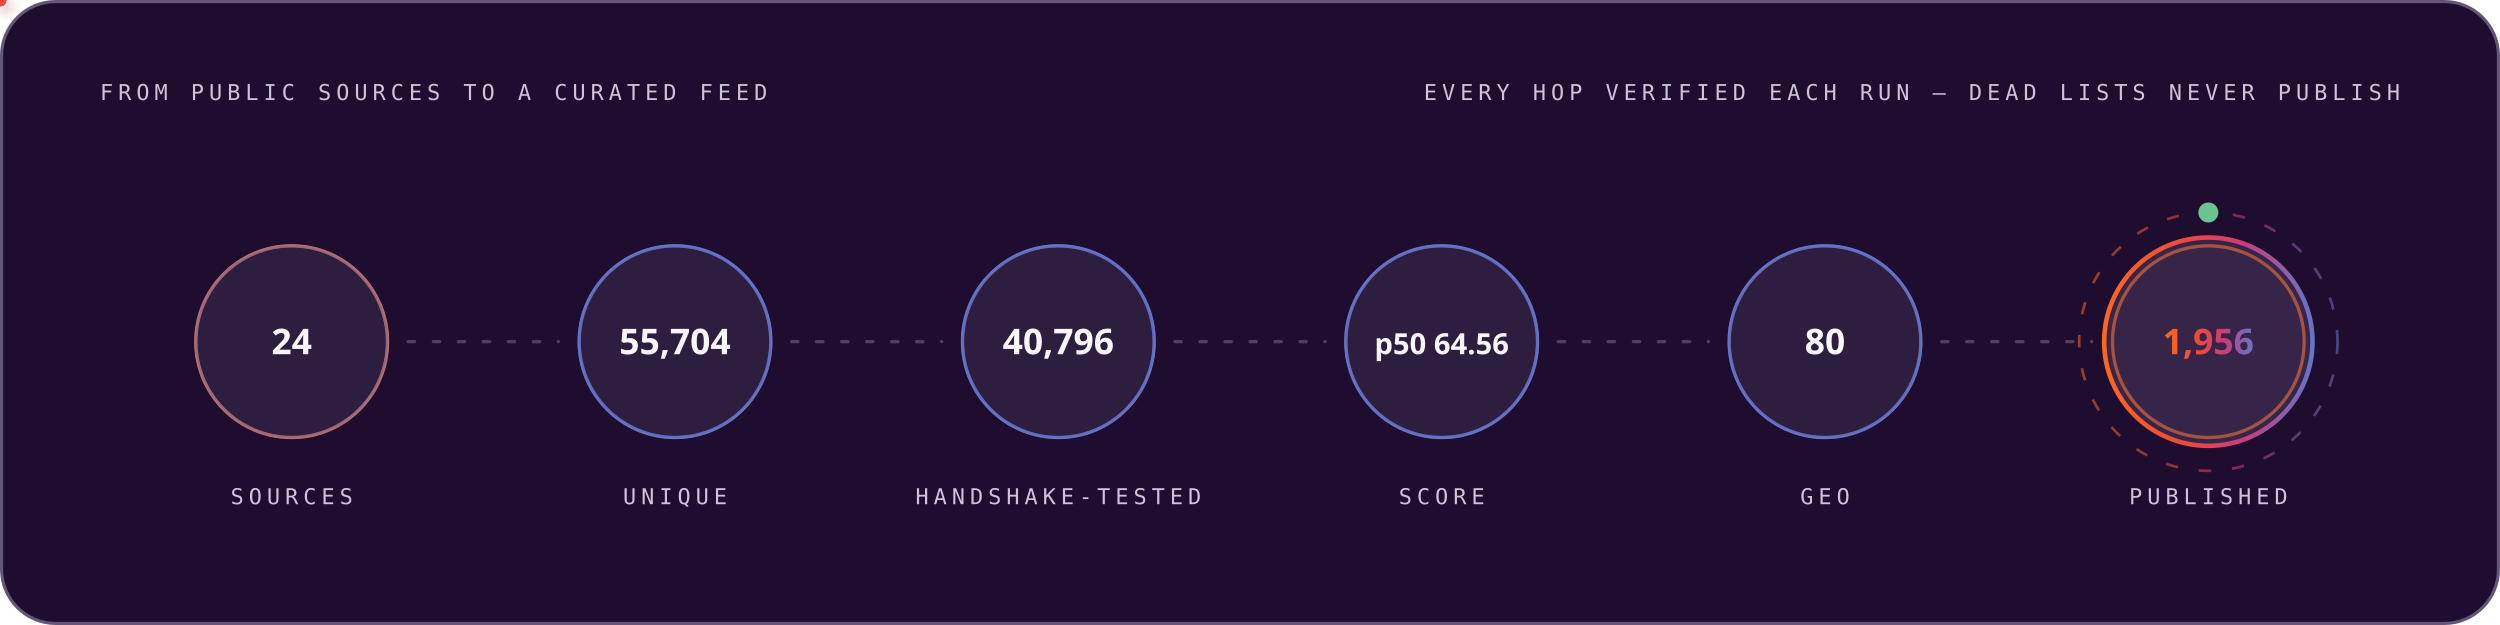
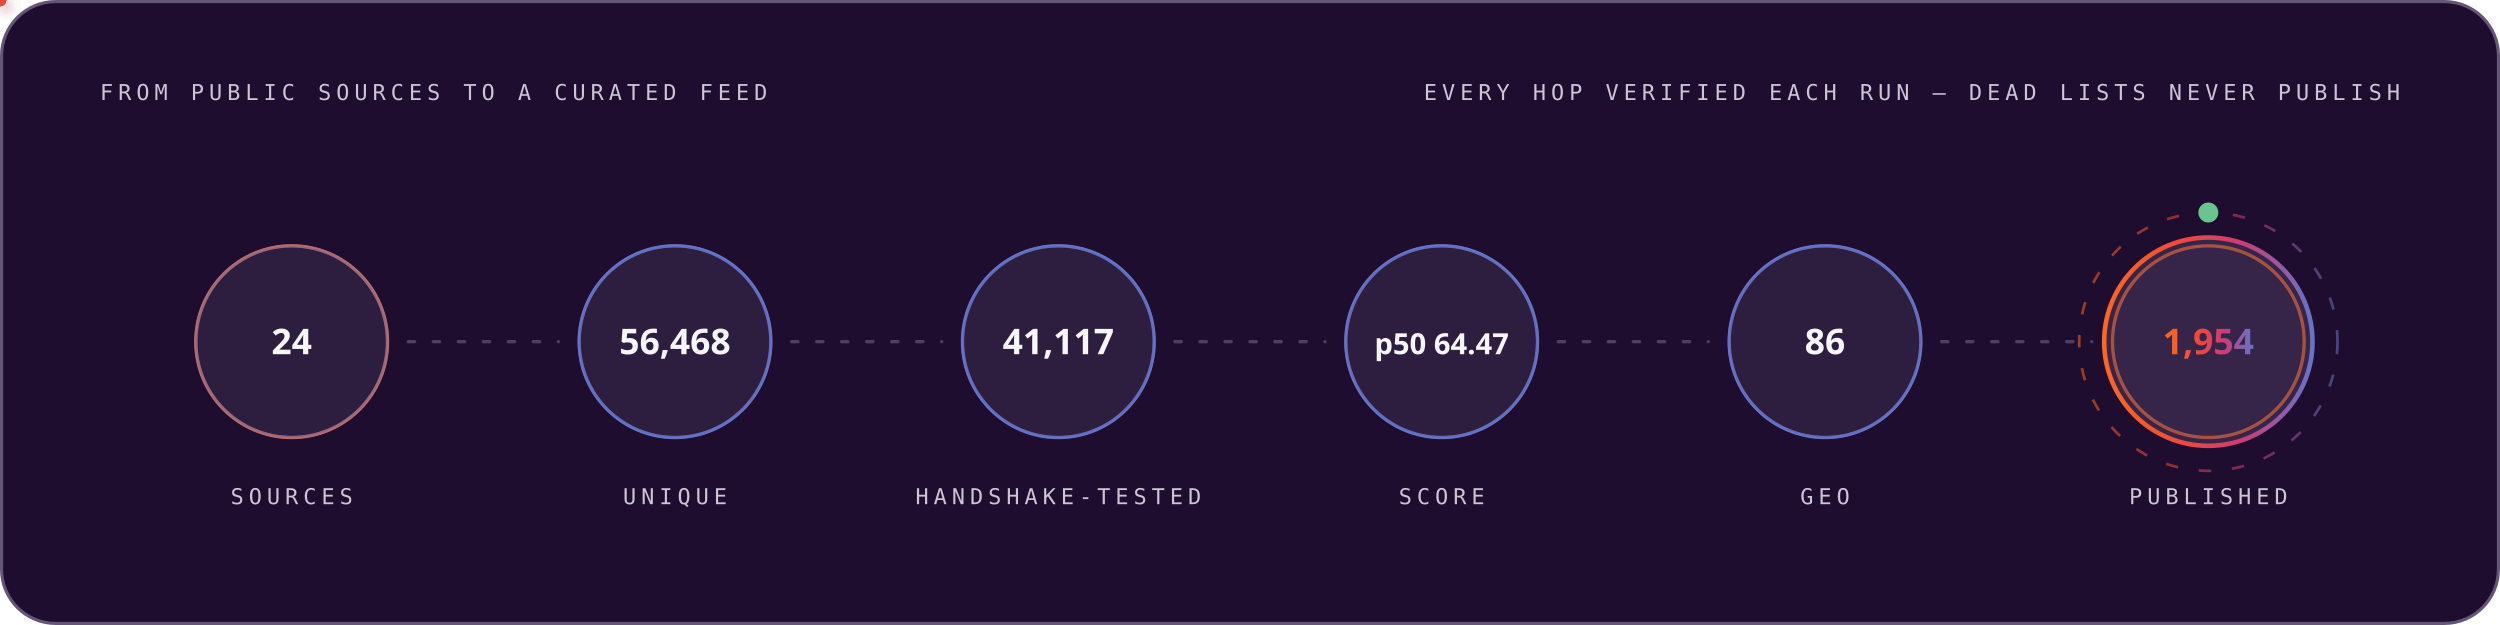
<svg xmlns="http://www.w3.org/2000/svg" width="1200" height="300" viewBox="0 0 1200 300" role="img" font-family="'Space Grotesk','Segoe UI',system-ui,-apple-system,sans-serif">
  <style>
.r{animation:rise .8s cubic-bezier(.2,.7,.2,1) both}
.d1{animation-delay:.08s}.d2{animation-delay:.16s}.d3{animation-delay:.24s}
.d4{animation-delay:.32s}.d5{animation-delay:.4s}.d6{animation-delay:.48s}
.d7{animation-delay:.56s}.d8{animation-delay:.64s}.d9{animation-delay:.74s}
.d10{animation-delay:.9s}.d11{animation-delay:1.05s}.d12{animation-delay:1.2s}
@keyframes rise{from{opacity:0;transform:translateY(12px)}to{opacity:1;transform:none}}
.gw{transform-box:fill-box;transform-origin:left center;animation:grow 1s cubic-bezier(.2,.7,.2,1) both}
@keyframes grow{from{transform:scaleX(0)}to{transform:scaleX(1)}}
.mh{animation:march 20s linear infinite}
@keyframes march{to{stroke-dashoffset:-400}}
.bt{transform-box:fill-box;transform-origin:center;animation:beat 2.8s ease-in-out infinite}
@keyframes beat{0%,84%,100%{transform:scale(1)}88%{transform:scale(1.05)}94%{transform:scale(1.01)}}
.pz{transform-box:fill-box;transform-origin:center;animation:ping 2.6s cubic-bezier(0,0,.2,1) infinite}
@keyframes ping{0%{transform:scale(.45);opacity:.85}75%,100%{transform:scale(2.5);opacity:0}}
.sp{animation:spin 12s linear infinite}
.sr{animation-duration:20s;animation-direction:reverse}
@keyframes spin{to{transform:rotate(360deg)}}
.sw{animation:sweep 7s cubic-bezier(.45,0,.25,1) infinite}
@keyframes sweep{0%,58%{transform:translateX(-660px) skewX(-16deg)}100%{transform:translateX(1380px) skewX(-16deg)}}
.dr{animation:drift 18s ease-in-out infinite alternate}
.da{animation-duration:26s;animation-delay:-9s}
.db{animation-duration:34s;animation-delay:-17s}
@keyframes drift{to{transform:translate(44px,-28px) scale(1.09)}}
.tk{animation:tw 3.4s ease-in-out infinite}
.ta{animation-delay:-1.1s}.tb{animation-delay:-2.3s}
@keyframes tw{0%,100%{opacity:.15}50%{opacity:1}}
.eq{transform-box:fill-box;transform-origin:center bottom;animation:eq 1.5s ease-in-out infinite}
.ea{animation-delay:-.38s}.eb{animation-delay:-.76s}.ec{animation-delay:-1.14s}
@keyframes eq{0%,100%{transform:scaleY(.3)}50%{transform:scaleY(1)}}
.cr{animation:caret 1.1s steps(2,jump-none) infinite}
@keyframes caret{50%{opacity:0}}
.dd{stroke-dasharray:100 100;animation:draw 1.15s cubic-bezier(.3,.6,.3,1) both}
@keyframes draw{from{stroke-dashoffset:100}to{stroke-dashoffset:0}}
.gq{animation:glowq 3.2s ease-in-out infinite}
@keyframes glowq{0%,100%{opacity:.35}50%{opacity:1}}
.wv{animation:wv 13s linear infinite}
.wb{animation-duration:19s;animation-direction:reverse}
.wc{animation-duration:27s}
@keyframes wv{to{transform:translateX(-170px)}}
@media (prefers-reduced-motion:reduce){*{animation:none!important}}
</style>
  <defs>
    <linearGradient id="bg-dark" x1="0" y1="0" x2="1" y2="0">
      <stop offset="0" stop-color="#FC671F" />
      <stop offset="0.38" stop-color="#ED4A3B" />
      <stop offset="0.66" stop-color="#CC3C77" />
      <stop offset="1" stop-color="#6574C9" />
    </linearGradient>
  </defs>
  <rect x="0.75" y="0.75" width="1198.5" height="298.5" rx="26" fill="#1E0D2F" stroke="#645676" stroke-width="1.5" />
  <text x="48" y="48" font-size="10.5" font-weight="500" font-family="'IBM Plex Mono',ui-monospace,'SFMono-Regular',Menlo,Consolas,monospace" letter-spacing="2.4" fill="#CCC5D5">FROM PUBLIC SOURCES TO A CURATED FEED</text>
  <text x="1152" y="48" font-size="10.5" font-weight="500" font-family="'IBM Plex Mono',ui-monospace,'SFMono-Regular',Menlo,Consolas,monospace" letter-spacing="2.4" text-anchor="end" fill="#CCC5D5">EVERY HOP VERIFIED EACH RUN — DEAD LISTS NEVER PUBLISH</text>
  <circle cx="140.0" cy="164" r="46" fill="none" stroke="#FC671F" stroke-width="1.6" class="pz" style="animation-delay:0.0s" />
  <g class="r d2">
    <circle cx="140.0" cy="164" r="46" fill="#4F3F62" fill-opacity="0.32" stroke="#6574C9" stroke-opacity="0.55" stroke-width="1.4" />
    <text x="140.0" y="170" font-size="17" font-weight="700" font-family="'Space Grotesk','Segoe UI',system-ui,-apple-system,sans-serif" text-anchor="middle" fill="#F7F6F9">24</text>
    <text x="140.0" y="242" font-size="10.5" font-weight="500" font-family="'IBM Plex Mono',ui-monospace,'SFMono-Regular',Menlo,Consolas,monospace" letter-spacing="2.4" text-anchor="middle" fill="#CCC5D5">SOURCES</text>
  </g>
  <line x1="196.0" y1="164" x2="268.0" y2="164" stroke="#645676" stroke-opacity="0.7" stroke-width="1.6" stroke-linecap="round" stroke-dasharray="3 9" class="mh" />
  <defs>
-     <filter id="pg3350" x="-150%" y="-150%" width="400%" height="400%">
+     <filter id="pg5909" x="-150%" y="-150%" width="400%" height="400%">
      <feGaussianBlur stdDeviation="3.2" result="b" />
      <feMerge>
        <feMergeNode in="b" />
        <feMergeNode in="SourceGraphic" />
      </feMerge>
    </filter>
  </defs>
-   <circle r="3" fill="#6574C9" filter="url(#pg3350)">
+   <circle r="3" fill="#6574C9" filter="url(#pg5909)">
    <animateMotion dur="1.7s" begin="0.3s" repeatCount="indefinite" path="M 196.0 164 H 268.0" />
    <animate attributeName="opacity" values="0;1;1;0" keyTimes="0;.08;.92;1" dur="1.7s" begin="0.3s" repeatCount="indefinite" />
  </circle>
  <circle cx="324.0" cy="164" r="46" fill="none" stroke="#6574C9" stroke-width="1.6" class="pz" style="animation-delay:0.35s" />
  <g class="r d3">
    <circle cx="324.0" cy="164" r="46" fill="#4F3F62" fill-opacity="0.32" stroke="#6574C9" stroke-opacity="0.55" stroke-width="1.4" />
-     <text x="324.0" y="170" font-size="17" font-weight="700" font-family="'Space Grotesk','Segoe UI',system-ui,-apple-system,sans-serif" text-anchor="middle" fill="#F7F6F9">55,704</text>
+     <text x="324.0" y="170" font-size="17" font-weight="700" font-family="'Space Grotesk','Segoe UI',system-ui,-apple-system,sans-serif" text-anchor="middle" fill="#F7F6F9">56,468</text>
    <text x="324.0" y="242" font-size="10.5" font-weight="500" font-family="'IBM Plex Mono',ui-monospace,'SFMono-Regular',Menlo,Consolas,monospace" letter-spacing="2.4" text-anchor="middle" fill="#CCC5D5">UNIQUE</text>
  </g>
  <line x1="380.0" y1="164" x2="452.0" y2="164" stroke="#645676" stroke-opacity="0.7" stroke-width="1.6" stroke-linecap="round" stroke-dasharray="3 9" class="mh" />
  <defs>
-     <filter id="pg5364" x="-150%" y="-150%" width="400%" height="400%">
+     <filter id="pg7859" x="-150%" y="-150%" width="400%" height="400%">
      <feGaussianBlur stdDeviation="3.2" result="b" />
      <feMerge>
        <feMergeNode in="b" />
        <feMergeNode in="SourceGraphic" />
      </feMerge>
    </filter>
  </defs>
-   <circle r="3" fill="#ED4A3B" filter="url(#pg5364)">
+   <circle r="3" fill="#ED4A3B" filter="url(#pg7859)">
    <animateMotion dur="1.7s" begin="0.6s" repeatCount="indefinite" path="M 380.0 164 H 452.0" />
    <animate attributeName="opacity" values="0;1;1;0" keyTimes="0;.08;.92;1" dur="1.7s" begin="0.6s" repeatCount="indefinite" />
  </circle>
  <circle cx="508.0" cy="164" r="46" fill="none" stroke="#6574C9" stroke-width="1.6" class="pz" style="animation-delay:0.7s" />
  <g class="r d4">
    <circle cx="508.0" cy="164" r="46" fill="#4F3F62" fill-opacity="0.32" stroke="#6574C9" stroke-opacity="0.55" stroke-width="1.4" />
-     <text x="508.0" y="170" font-size="17" font-weight="700" font-family="'Space Grotesk','Segoe UI',system-ui,-apple-system,sans-serif" text-anchor="middle" fill="#F7F6F9">40,796</text>
+     <text x="508.0" y="170" font-size="17" font-weight="700" font-family="'Space Grotesk','Segoe UI',system-ui,-apple-system,sans-serif" text-anchor="middle" fill="#F7F6F9">41,117</text>
    <text x="508.0" y="242" font-size="10.5" font-weight="500" font-family="'IBM Plex Mono',ui-monospace,'SFMono-Regular',Menlo,Consolas,monospace" letter-spacing="2.4" text-anchor="middle" fill="#CCC5D5">HANDSHAKE-TESTED</text>
  </g>
  <line x1="564.0" y1="164" x2="636.0" y2="164" stroke="#645676" stroke-opacity="0.7" stroke-width="1.6" stroke-linecap="round" stroke-dasharray="3 9" class="mh" />
  <defs>
-     <filter id="pg5364" x="-150%" y="-150%" width="400%" height="400%">
+     <filter id="pg7859" x="-150%" y="-150%" width="400%" height="400%">
      <feGaussianBlur stdDeviation="3.2" result="b" />
      <feMerge>
        <feMergeNode in="b" />
        <feMergeNode in="SourceGraphic" />
      </feMerge>
    </filter>
  </defs>
-   <circle r="3" fill="#FC671F" filter="url(#pg5364)">
+   <circle r="3" fill="#FC671F" filter="url(#pg7859)">
    <animateMotion dur="1.7s" begin="0.9s" repeatCount="indefinite" path="M 564.0 164 H 636.0" />
    <animate attributeName="opacity" values="0;1;1;0" keyTimes="0;.08;.92;1" dur="1.7s" begin="0.9s" repeatCount="indefinite" />
  </circle>
  <circle cx="692.0" cy="164" r="46" fill="none" stroke="#6574C9" stroke-width="1.6" class="pz" style="animation-delay:1.05s" />
  <g class="r d5">
    <circle cx="692.0" cy="164" r="46" fill="#4F3F62" fill-opacity="0.32" stroke="#6574C9" stroke-opacity="0.55" stroke-width="1.4" />
-     <text x="692.0" y="170" font-size="14" font-weight="700" font-family="'Space Grotesk','Segoe UI',system-ui,-apple-system,sans-serif" text-anchor="middle" fill="#F7F6F9">p50 64.56</text>
+     <text x="692.0" y="170" font-size="14" font-weight="700" font-family="'Space Grotesk','Segoe UI',system-ui,-apple-system,sans-serif" text-anchor="middle" fill="#F7F6F9">p50 64.47</text>
    <text x="692.0" y="242" font-size="10.5" font-weight="500" font-family="'IBM Plex Mono',ui-monospace,'SFMono-Regular',Menlo,Consolas,monospace" letter-spacing="2.4" text-anchor="middle" fill="#CCC5D5">SCORE</text>
  </g>
  <line x1="748.0" y1="164" x2="820.0" y2="164" stroke="#645676" stroke-opacity="0.7" stroke-width="1.6" stroke-linecap="round" stroke-dasharray="3 9" class="mh" />
  <defs>
-     <filter id="pg5364" x="-150%" y="-150%" width="400%" height="400%">
+     <filter id="pg7859" x="-150%" y="-150%" width="400%" height="400%">
      <feGaussianBlur stdDeviation="3.2" result="b" />
      <feMerge>
        <feMergeNode in="b" />
        <feMergeNode in="SourceGraphic" />
      </feMerge>
    </filter>
  </defs>
-   <circle r="3" fill="#6574C9" filter="url(#pg5364)">
+   <circle r="3" fill="#6574C9" filter="url(#pg7859)">
    <animateMotion dur="1.7s" begin="1.2s" repeatCount="indefinite" path="M 748.0 164 H 820.0" />
    <animate attributeName="opacity" values="0;1;1;0" keyTimes="0;.08;.92;1" dur="1.7s" begin="1.2s" repeatCount="indefinite" />
  </circle>
  <circle cx="876.0" cy="164" r="46" fill="none" stroke="#6574C9" stroke-width="1.6" class="pz" style="animation-delay:1.4s" />
  <g class="r d6">
    <circle cx="876.0" cy="164" r="46" fill="#4F3F62" fill-opacity="0.32" stroke="#6574C9" stroke-opacity="0.55" stroke-width="1.4" />
-     <text x="876.0" y="170" font-size="17" font-weight="700" font-family="'Space Grotesk','Segoe UI',system-ui,-apple-system,sans-serif" text-anchor="middle" fill="#F7F6F9">80</text>
+     <text x="876.0" y="170" font-size="17" font-weight="700" font-family="'Space Grotesk','Segoe UI',system-ui,-apple-system,sans-serif" text-anchor="middle" fill="#F7F6F9">86</text>
    <text x="876.0" y="242" font-size="10.5" font-weight="500" font-family="'IBM Plex Mono',ui-monospace,'SFMono-Regular',Menlo,Consolas,monospace" letter-spacing="2.4" text-anchor="middle" fill="#CCC5D5">GEO</text>
  </g>
  <line x1="932.0" y1="164" x2="1004.0" y2="164" stroke="#645676" stroke-opacity="0.7" stroke-width="1.6" stroke-linecap="round" stroke-dasharray="3 9" class="mh" />
  <defs>
-     <filter id="pg5364" x="-150%" y="-150%" width="400%" height="400%">
+     <filter id="pg7859" x="-150%" y="-150%" width="400%" height="400%">
      <feGaussianBlur stdDeviation="3.2" result="b" />
      <feMerge>
        <feMergeNode in="b" />
        <feMergeNode in="SourceGraphic" />
      </feMerge>
    </filter>
  </defs>
-   <circle r="3" fill="#ED4A3B" filter="url(#pg5364)">
+   <circle r="3" fill="#ED4A3B" filter="url(#pg7859)">
    <animateMotion dur="1.7s" begin="1.5s" repeatCount="indefinite" path="M 932.0 164 H 1004.0" />
    <animate attributeName="opacity" values="0;1;1;0" keyTimes="0;.08;.92;1" dur="1.7s" begin="1.5s" repeatCount="indefinite" />
  </circle>
  <circle cx="1060.0" cy="164" r="46" fill="none" stroke="#FC671F" stroke-width="1.6" class="pz" style="animation-delay:1.75s" />
  <g class="r d7">
    <circle cx="1060.0" cy="164" r="50" fill="#4F3F62" fill-opacity="0.5" stroke="url(#bg-dark)" stroke-opacity="1" stroke-width="2.2" />
-     <text x="1060.0" y="170" font-size="17" font-weight="700" font-family="'Space Grotesk','Segoe UI',system-ui,-apple-system,sans-serif" text-anchor="middle" fill="url(#bg-dark)">1,956</text>
+     <text x="1060.0" y="170" font-size="17" font-weight="700" font-family="'Space Grotesk','Segoe UI',system-ui,-apple-system,sans-serif" text-anchor="middle" fill="url(#bg-dark)">1,954</text>
    <text x="1060.0" y="242" font-size="10.5" font-weight="500" font-family="'IBM Plex Mono',ui-monospace,'SFMono-Regular',Menlo,Consolas,monospace" letter-spacing="2.4" text-anchor="middle" fill="#CCC5D5">PUBLISHED</text>
  </g>
  <circle cx="1060.0" cy="164" r="62" fill="none" stroke="url(#bg-dark)" stroke-opacity=".55" stroke-width="1.3" stroke-dasharray="6 10" class="sp" style="transform-origin:1060.0px 164px" />
  <circle cx="1060.0" cy="102" r="4" fill="none" stroke="#6BC490" stroke-width="1.6" class="pz" />
  <circle cx="1060.0" cy="102" r="4" fill="#6BC490" />
</svg>
